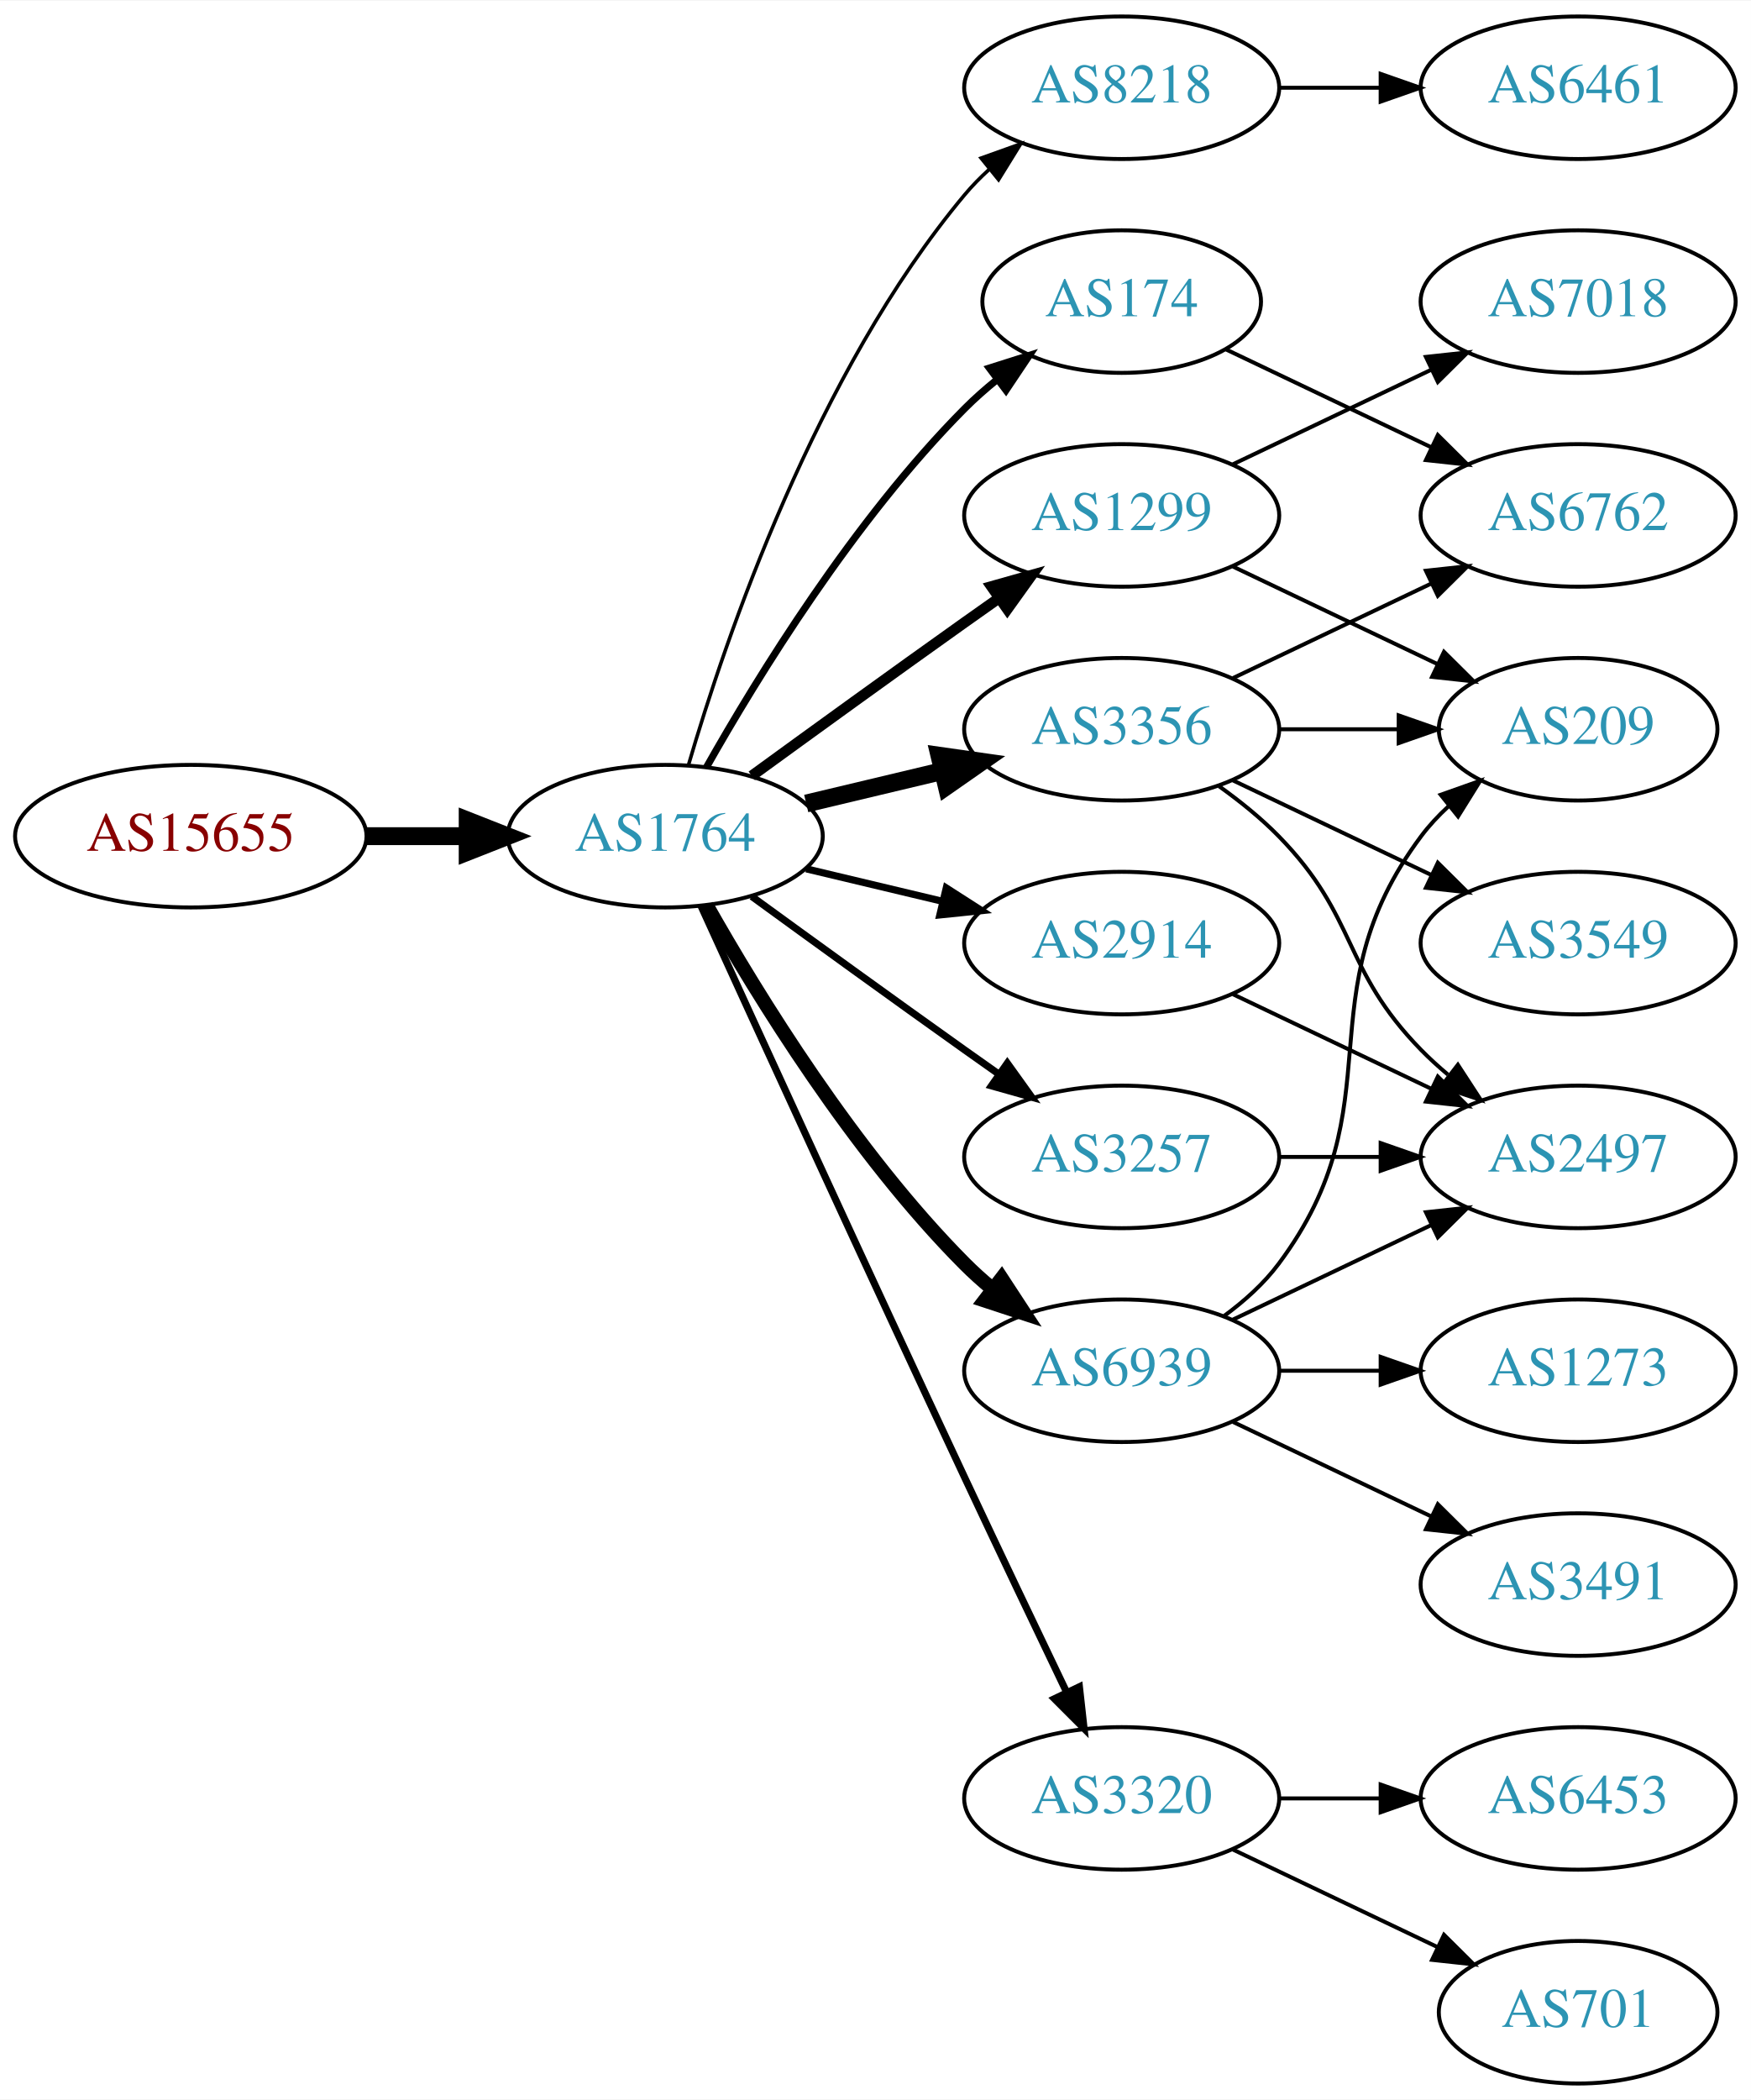
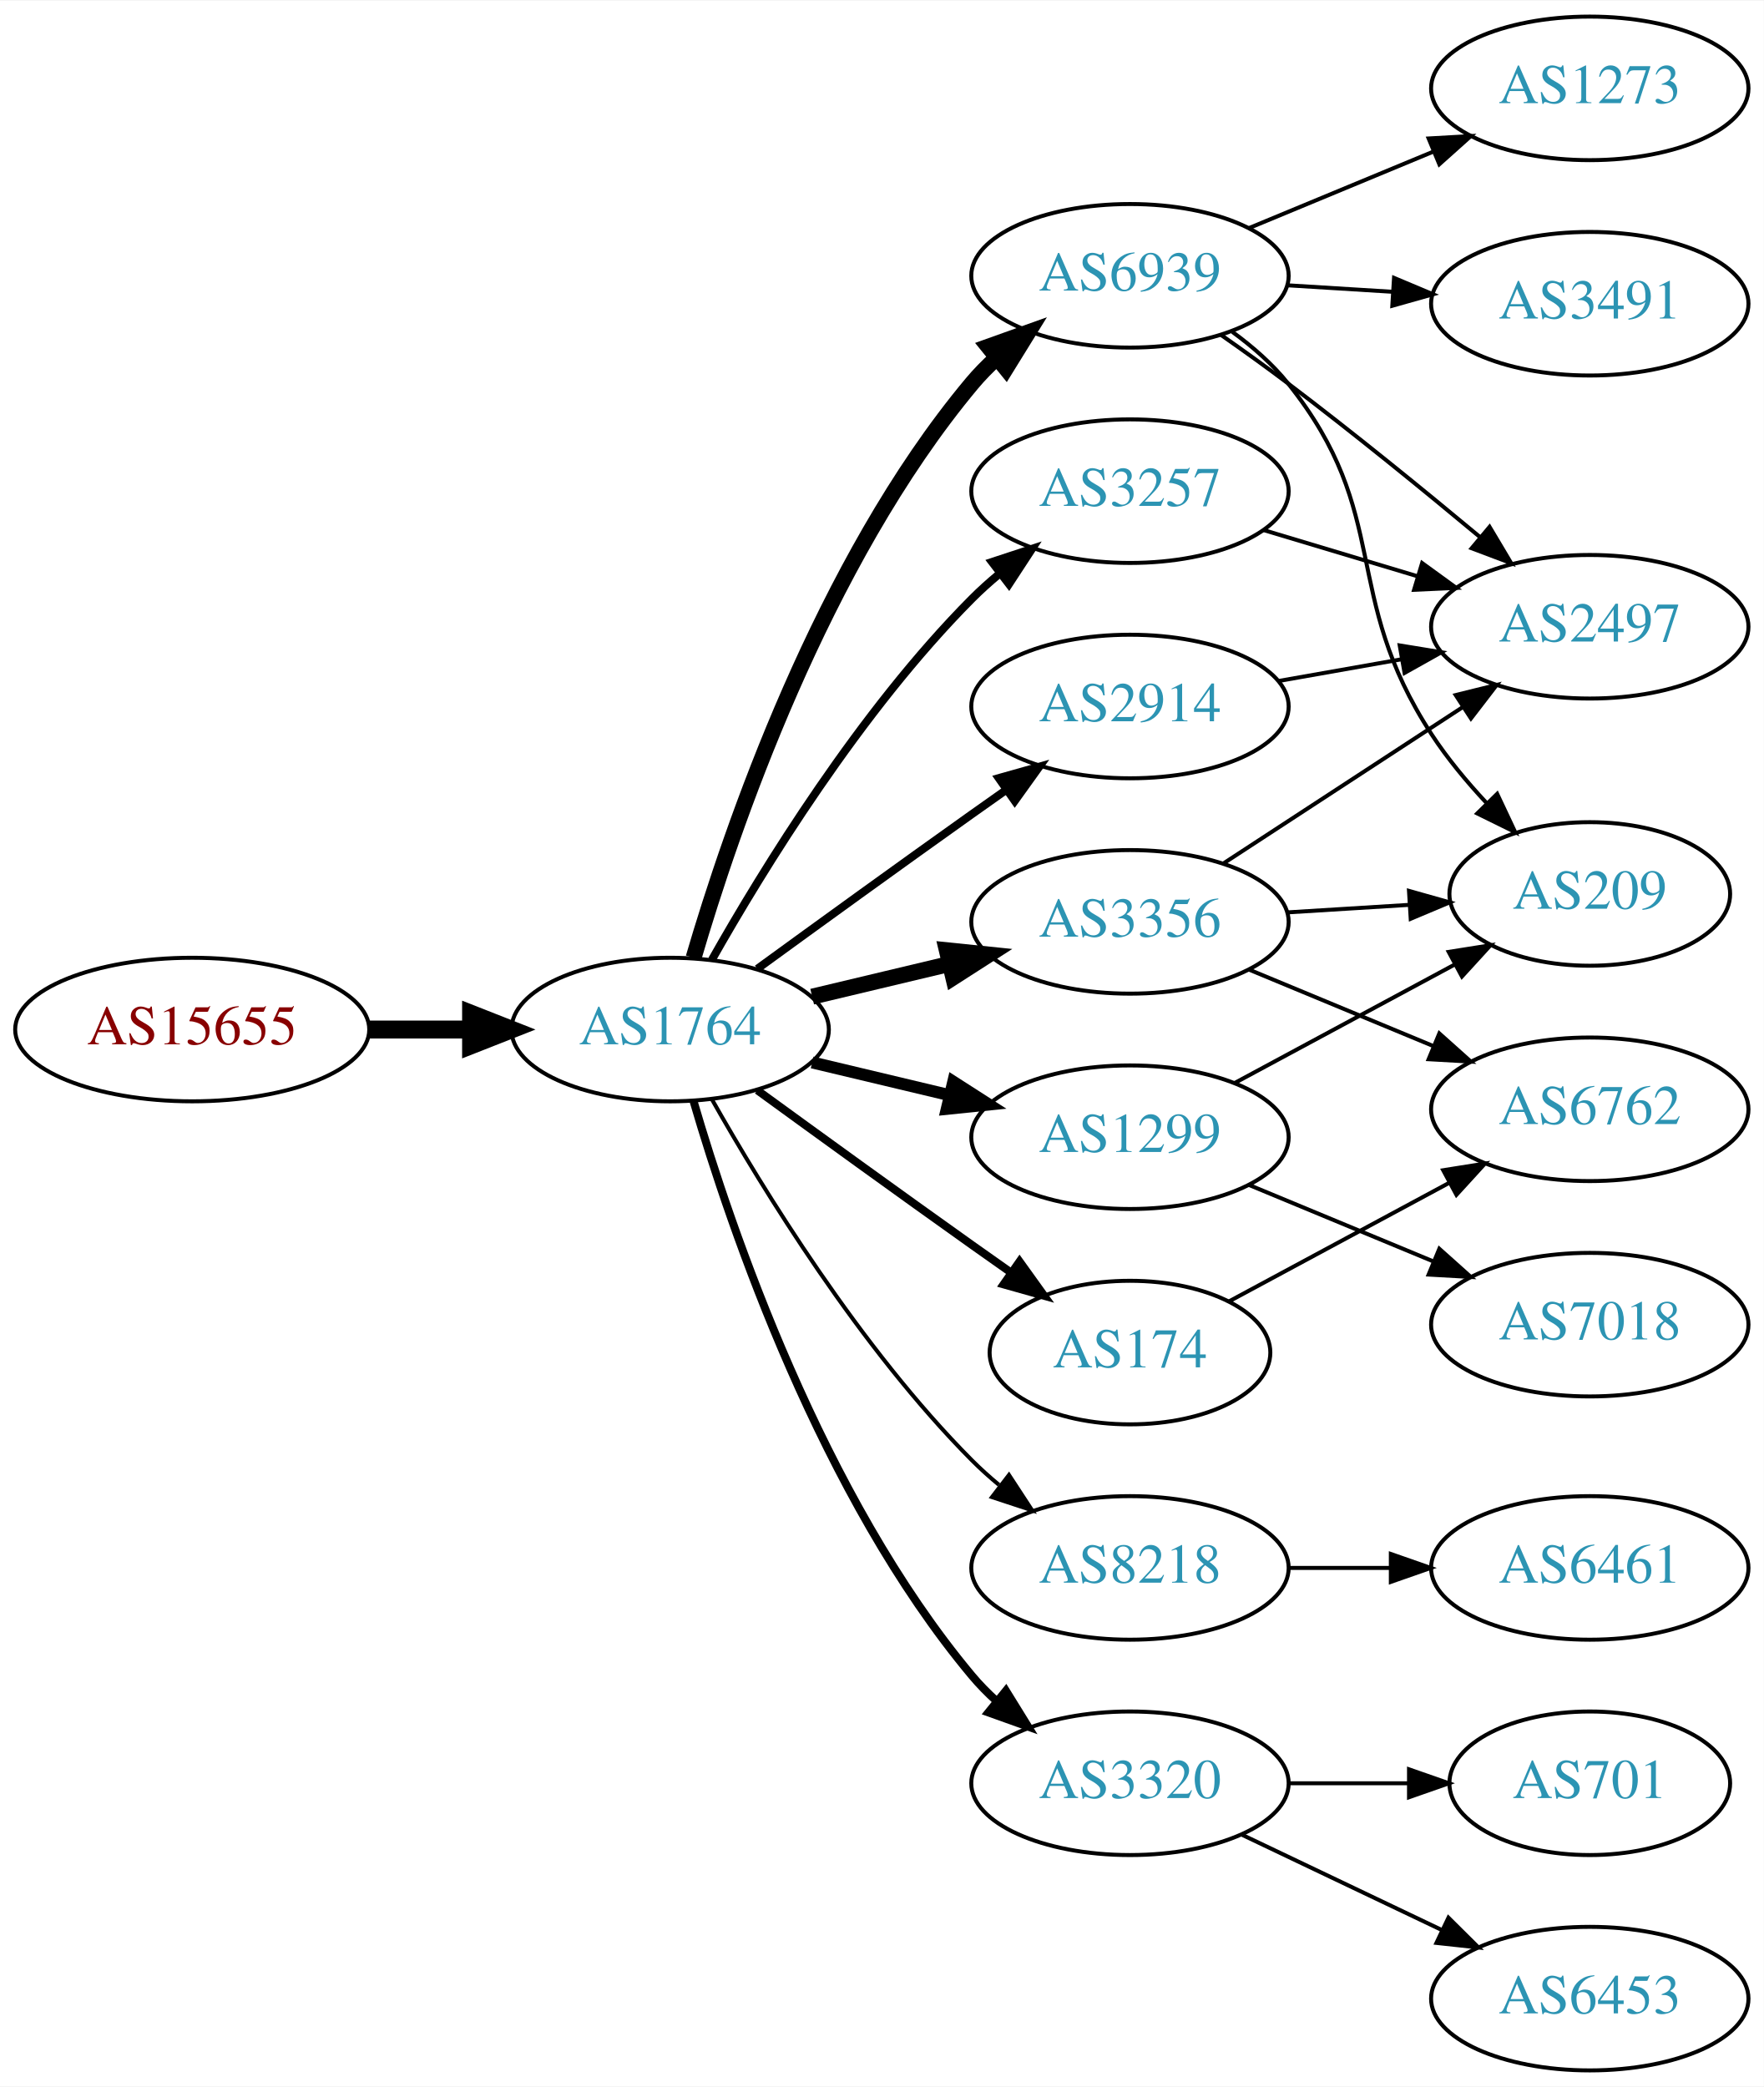
- <svg xmlns="http://www.w3.org/2000/svg" xmlns:xlink="http://www.w3.org/1999/xlink" width="442pt" height="530pt" viewBox="0.00 0.00 442.27 530.00">
-   <g id="graph0" class="graph" transform="scale(1 1) rotate(0) translate(4 526)">
-     <polygon fill="white" stroke="none" points="-4,4 -4,-526 438.271,-526 438.271,4 -4,4" />
+ <svg xmlns="http://www.w3.org/2000/svg" xmlns:xlink="http://www.w3.org/1999/xlink" width="442pt" height="523pt" viewBox="0.00 0.00 442.27 523.00">
+   <g id="graph0" class="graph" transform="scale(1 1) rotate(0) translate(4 519)">
+     <polygon fill="white" stroke="none" points="-4,4 -4,-519 438.271,-519 438.271,4 -4,4" />
    <g id="node1" class="node">
      <g id="a_node1">
        <a xlink:href="/asn/15655" xlink:title="AS15655 ~ MANZ Solutions GmbH [AT]">
-           <ellipse fill="#ffffff" stroke="black" cx="44.196" cy="-315" rx="44.393" ry="18" />
-           <text text-anchor="middle" x="44.196" y="-311.3" font-family="Times,serif" font-size="14.00" fill="#880000">AS15655</text>
+           <ellipse fill="#ffffff" stroke="black" cx="44.196" cy="-261" rx="44.393" ry="18" />
+           <text text-anchor="middle" x="44.196" y="-257.3" font-family="Times,serif" font-size="14.00" fill="#880000">AS15655</text>
        </a>
      </g>
    </g>
    <g id="node2" class="node">
      <g id="a_node2">
        <a xlink:href="/asn/1764" xlink:title="AS1764 ~ NEXTLAYER-AS [AT]">
-           <ellipse fill="#ffffff" stroke="black" cx="164.039" cy="-315" rx="39.794" ry="18" />
-           <text text-anchor="middle" x="164.039" y="-311.3" font-family="Times,serif" font-size="14.00" fill="#2c94b3">AS1764</text>
+           <ellipse fill="#ffffff" stroke="black" cx="164.039" cy="-261" rx="39.794" ry="18" />
+           <text text-anchor="middle" x="164.039" y="-257.3" font-family="Times,serif" font-size="14.00" fill="#2c94b3">AS1764</text>
        </a>
      </g>
    </g>
    <g id="edge1" class="edge">
-       <path fill="none" stroke="black" stroke-width="4.5" d="M88.407,-315C96.72,-315 105.482,-315 113.965,-315" />
-       <polygon fill="black" stroke="black" stroke-width="4.5" points="114.123,-318.938 124.123,-315 114.123,-311.063 114.123,-318.938" />
+       <path fill="none" stroke="black" stroke-width="4.5" d="M88.407,-261C96.72,-261 105.482,-261 113.965,-261" />
+       <polygon fill="black" stroke="black" stroke-width="4.5" points="114.123,-264.938 124.123,-261 114.123,-257.063 114.123,-264.938" />
    </g>
    <g id="node3" class="node">
      <g id="a_node3">
-         <a xlink:href="/asn/8218" xlink:title="AS8218 ~ legacy Neotelecoms [FR]">
-           <ellipse fill="#ffffff" stroke="black" cx="279.332" cy="-504" rx="39.794" ry="18" />
-           <text text-anchor="middle" x="279.332" y="-500.3" font-family="Times,serif" font-size="14.00" fill="#2c94b3">AS8218</text>
+         <a xlink:href="/asn/6939" xlink:title="AS6939 ~ Hurricane Electric LLC [US]">
+           <ellipse fill="#ffffff" stroke="black" cx="279.332" cy="-450" rx="39.794" ry="18" />
+           <text text-anchor="middle" x="279.332" y="-446.3" font-family="Times,serif" font-size="14.00" fill="#2c94b3">AS6939</text>
        </a>
      </g>
    </g>
    <g id="edge2" class="edge">
-       <path fill="none" stroke="black" stroke-width="0.9" d="M169.913,-333.002C179.227,-364.844 202.043,-431.981 239.685,-477 241.555,-479.237 243.654,-481.374 245.88,-483.396" />
-       <polygon fill="black" stroke="black" stroke-width="0.9" points="243.823,-486.234 253.799,-489.804 248.227,-480.793 243.823,-486.234" />
+       <path fill="none" stroke="black" stroke-width="4" d="M169.913,-279.002C179.227,-310.844 202.043,-377.981 239.685,-423 241.555,-425.237 243.654,-427.374 245.88,-429.396" />
+       <polygon fill="black" stroke="black" stroke-width="4" points="243.823,-432.234 253.799,-435.804 248.227,-426.793 243.823,-432.234" />
    </g>
    <g id="node4" class="node">
      <g id="a_node4">
-         <a xlink:href="/asn/1299" xlink:title="AS1299 ~ Telia Carrier [EU]">
+         <a xlink:href="/asn/3257" xlink:title="AS3257 ~ GTT [DE]">
          <ellipse fill="#ffffff" stroke="black" cx="279.332" cy="-396" rx="39.794" ry="18" />
-           <text text-anchor="middle" x="279.332" y="-392.3" font-family="Times,serif" font-size="14.00" fill="#2c94b3">AS1299</text>
+           <text text-anchor="middle" x="279.332" y="-392.3" font-family="Times,serif" font-size="14.00" fill="#2c94b3">AS3257</text>
        </a>
      </g>
    </g>
    <g id="edge3" class="edge">
-       <path fill="none" stroke="black" stroke-width="2.7" d="M185.887,-330.222C200.821,-341.091 221.435,-356.025 239.685,-369 242.506,-371.005 245.449,-373.085 248.397,-375.159" />
-       <polygon fill="black" stroke="black" stroke-width="2.7" points="246.424,-378.05 256.621,-380.926 250.443,-372.319 246.424,-378.05" />
+       <path fill="none" stroke="black" stroke-width="2" d="M174.498,-278.49C187.28,-301.096 211.712,-340.886 239.685,-369 241.796,-371.121 244.092,-373.188 246.477,-375.171" />
+       <polygon fill="black" stroke="black" stroke-width="2" points="244.73,-378.242 254.793,-381.556 248.993,-372.69 244.73,-378.242" />
    </g>
    <g id="node5" class="node">
      <g id="a_node5">
        <a xlink:href="/asn/3356" xlink:title="AS3356 ~ Level 3 Parent, LLC [US]">
-           <ellipse fill="#ffffff" stroke="black" cx="279.332" cy="-342" rx="39.794" ry="18" />
-           <text text-anchor="middle" x="279.332" y="-338.3" font-family="Times,serif" font-size="14.00" fill="#2c94b3">AS3356</text>
+           <ellipse fill="#ffffff" stroke="black" cx="279.332" cy="-288" rx="39.794" ry="18" />
+           <text text-anchor="middle" x="279.332" y="-284.3" font-family="Times,serif" font-size="14.00" fill="#2c94b3">AS3356</text>
        </a>
      </g>
    </g>
    <g id="edge4" class="edge">
-       <path fill="none" stroke="black" stroke-width="4.5" d="M199.646,-323.248C210.517,-325.838 222.671,-328.735 234.114,-331.462" />
-       <polygon fill="black" stroke="black" stroke-width="4.5" points="233.296,-335.315 243.936,-333.803 235.122,-327.654 233.296,-335.315" />
+       <path fill="none" stroke="black" stroke-width="4" d="M199.646,-269.248C210.517,-271.838 222.671,-274.735 234.114,-277.462" />
+       <polygon fill="black" stroke="black" stroke-width="4" points="233.397,-280.889 243.936,-279.803 235.02,-274.08 233.397,-280.889" />
    </g>
    <g id="node6" class="node">
      <g id="a_node6">
-         <a xlink:href="/asn/2914" xlink:title="AS2914 ~ NTT America, Inc. [US]">
-           <ellipse fill="#ffffff" stroke="black" cx="279.332" cy="-288" rx="39.794" ry="18" />
-           <text text-anchor="middle" x="279.332" y="-284.3" font-family="Times,serif" font-size="14.00" fill="#2c94b3">AS2914</text>
+         <a xlink:href="/asn/8218" xlink:title="AS8218 ~ legacy Neotelecoms [FR]">
+           <ellipse fill="#ffffff" stroke="black" cx="279.332" cy="-126" rx="39.794" ry="18" />
+           <text text-anchor="middle" x="279.332" y="-122.3" font-family="Times,serif" font-size="14.00" fill="#2c94b3">AS8218</text>
        </a>
      </g>
    </g>
    <g id="edge5" class="edge">
-       <path fill="none" stroke="black" stroke-width="1.8" d="M199.646,-306.752C210.517,-304.162 222.671,-301.265 234.114,-298.538" />
-       <polygon fill="black" stroke="black" stroke-width="1.8" points="235.02,-301.92 243.936,-296.197 233.397,-295.111 235.02,-301.92" />
+       <path fill="none" stroke="black" d="M174.498,-243.51C187.28,-220.904 211.712,-181.114 239.685,-153 241.796,-150.879 244.092,-148.812 246.477,-146.829" />
+       <polygon fill="black" stroke="black" points="248.993,-149.31 254.793,-140.444 244.73,-143.758 248.993,-149.31" />
    </g>
    <g id="node7" class="node">
      <g id="a_node7">
-         <a xlink:href="/asn/3257" xlink:title="AS3257 ~ GTT [DE]">
-           <ellipse fill="#ffffff" stroke="black" cx="279.332" cy="-234" rx="39.794" ry="18" />
-           <text text-anchor="middle" x="279.332" y="-230.3" font-family="Times,serif" font-size="14.00" fill="#2c94b3">AS3257</text>
+         <a xlink:href="/asn/174" xlink:title="AS174 ~ Cogent Communications [US]">
+           <ellipse fill="#ffffff" stroke="black" cx="279.332" cy="-180" rx="35.194" ry="18" />
+           <text text-anchor="middle" x="279.332" y="-176.3" font-family="Times,serif" font-size="14.00" fill="#2c94b3">AS174</text>
        </a>
      </g>
    </g>
    <g id="edge6" class="edge">
-       <path fill="none" stroke="black" stroke-width="1.8" d="M185.887,-299.778C200.821,-288.909 221.435,-273.975 239.685,-261 242.506,-258.995 245.449,-256.915 248.397,-254.841" />
-       <polygon fill="black" stroke="black" stroke-width="1.8" points="250.443,-257.681 256.621,-249.074 246.424,-251.95 250.443,-257.681" />
+       <path fill="none" stroke="black" stroke-width="2" d="M185.887,-245.778C200.821,-234.909 221.435,-219.975 239.685,-207 242.895,-204.718 246.264,-202.339 249.619,-199.982" />
+       <polygon fill="black" stroke="black" stroke-width="2" points="251.647,-202.834 257.83,-194.23 247.631,-197.101 251.647,-202.834" />
    </g>
    <g id="node8" class="node">
      <g id="a_node8">
-         <a xlink:href="/asn/6939" xlink:title="AS6939 ~ Hurricane Electric LLC [US]">
-           <ellipse fill="#ffffff" stroke="black" cx="279.332" cy="-180" rx="39.794" ry="18" />
-           <text text-anchor="middle" x="279.332" y="-176.3" font-family="Times,serif" font-size="14.00" fill="#2c94b3">AS6939</text>
+         <a xlink:href="/asn/2914" xlink:title="AS2914 ~ NTT America, Inc. [US]">
+           <ellipse fill="#ffffff" stroke="black" cx="279.332" cy="-342" rx="39.794" ry="18" />
+           <text text-anchor="middle" x="279.332" y="-338.3" font-family="Times,serif" font-size="14.00" fill="#2c94b3">AS2914</text>
        </a>
      </g>
    </g>
    <g id="edge7" class="edge">
-       <path fill="none" stroke="black" stroke-width="3.6" d="M174.498,-297.51C187.28,-274.904 211.712,-235.114 239.685,-207 241.796,-204.879 244.092,-202.812 246.477,-200.829" />
-       <polygon fill="black" stroke="black" stroke-width="3.6" points="248.993,-203.31 254.793,-194.444 244.73,-197.758 248.993,-203.31" />
+       <path fill="none" stroke="black" stroke-width="2" d="M185.887,-276.222C200.821,-287.091 221.435,-302.025 239.685,-315 242.506,-317.005 245.449,-319.085 248.397,-321.159" />
+       <polygon fill="black" stroke="black" stroke-width="2" points="246.424,-324.05 256.621,-326.926 250.443,-318.319 246.424,-324.05" />
    </g>
    <g id="node9" class="node">
      <g id="a_node9">
+         <a xlink:href="/asn/1299" xlink:title="AS1299 ~ Telia Carrier [EU]">
+           <ellipse fill="#ffffff" stroke="black" cx="279.332" cy="-234" rx="39.794" ry="18" />
+           <text text-anchor="middle" x="279.332" y="-230.3" font-family="Times,serif" font-size="14.00" fill="#2c94b3">AS1299</text>
+         </a>
+       </g>
+     </g>
+     <g id="edge8" class="edge">
+       <path fill="none" stroke="black" stroke-width="3" d="M199.646,-252.752C210.517,-250.162 222.671,-247.265 234.114,-244.538" />
+       <polygon fill="black" stroke="black" stroke-width="3" points="235.02,-247.92 243.936,-242.197 233.397,-241.111 235.02,-247.92" />
+     </g>
+     <g id="node10" class="node">
+       <g id="a_node10">
        <a xlink:href="/asn/3320" xlink:title="AS3320 ~ DTAG [DE]">
          <ellipse fill="#ffffff" stroke="black" cx="279.332" cy="-72" rx="39.794" ry="18" />
          <text text-anchor="middle" x="279.332" y="-68.3" font-family="Times,serif" font-size="14.00" fill="#2c94b3">AS3320</text>
        </a>
      </g>
    </g>
-     <g id="edge8" class="edge">
-       <path fill="none" stroke="black" stroke-width="1.8" d="M173.026,-297.464C186.602,-267.704 215.099,-205.43 239.685,-153 248.176,-134.892 257.868,-114.579 265.422,-98.825" />
-       <polygon fill="black" stroke="black" stroke-width="1.8" points="268.647,-100.195 269.82,-89.665 262.337,-97.165 268.647,-100.195" />
-     </g>
-     <g id="node10" class="node">
-       <g id="a_node10">
-         <a xlink:href="/asn/174" xlink:title="AS174 ~ Cogent Communications [US]">
-           <ellipse fill="#ffffff" stroke="black" cx="279.332" cy="-450" rx="35.194" ry="18" />
-           <text text-anchor="middle" x="279.332" y="-446.3" font-family="Times,serif" font-size="14.00" fill="#2c94b3">AS174</text>
-         </a>
-       </g>
-     </g>
    <g id="edge9" class="edge">
-       <path fill="none" stroke="black" stroke-width="1.8" d="M174.498,-332.49C187.28,-355.096 211.712,-394.886 239.685,-423 242.185,-425.513 244.946,-427.949 247.807,-430.261" />
-       <polygon fill="black" stroke="black" stroke-width="1.8" points="245.905,-433.21 256.004,-436.413 250.108,-427.611 245.905,-433.21" />
+       <path fill="none" stroke="black" stroke-width="2" d="M169.913,-242.998C179.227,-211.156 202.043,-144.019 239.685,-99 241.555,-96.763 243.654,-94.626 245.88,-92.604" />
+       <polygon fill="black" stroke="black" stroke-width="2" points="248.227,-95.207 253.799,-86.196 243.823,-89.766 248.227,-95.207" />
    </g>
    <g id="node11" class="node">
      <g id="a_node11">
-         <a xlink:href="/asn/6461" xlink:title="AS6461 ~ Zayo Bandwidth [US]">
-           <ellipse fill="#ffffff" stroke="black" cx="394.625" cy="-504" rx="39.794" ry="18" />
-           <text text-anchor="middle" x="394.625" y="-500.3" font-family="Times,serif" font-size="14.00" fill="#2c94b3">AS6461</text>
+         <a xlink:href="/asn/3491" xlink:title="AS3491 ~ PCCW Global, Inc. [US]">
+           <ellipse fill="#ffffff" stroke="black" cx="394.625" cy="-443" rx="39.794" ry="18" />
+           <text text-anchor="middle" x="394.625" y="-439.3" font-family="Times,serif" font-size="14.00" fill="#2c94b3">AS3491</text>
        </a>
      </g>
    </g>
    <g id="edge10" class="edge">
-       <path fill="none" stroke="black" d="M319.004,-504C327.207,-504 335.971,-504 344.503,-504" />
-       <polygon fill="black" stroke="black" points="344.742,-507.5 354.742,-504 344.742,-500.5 344.742,-507.5" />
+       <path fill="none" stroke="black" d="M318.687,-447.63C327.177,-447.106 336.281,-446.543 345.115,-445.997" />
+       <polygon fill="black" stroke="black" points="345.543,-449.478 355.308,-445.367 345.111,-442.491 345.543,-449.478" />
    </g>
    <g id="node12" class="node">
      <g id="a_node12">
-         <a xlink:href="/asn/209" xlink:title="AS209 ~ CenturyLink Communications, LLC [US]">
-           <ellipse fill="#ffffff" stroke="black" cx="394.625" cy="-342" rx="35.194" ry="18" />
-           <text text-anchor="middle" x="394.625" y="-338.3" font-family="Times,serif" font-size="14.00" fill="#2c94b3">AS209</text>
+         <a xlink:href="/asn/1273" xlink:title="AS1273 ~ Vodafone Group PLC [EU]">
+           <ellipse fill="#ffffff" stroke="black" cx="394.625" cy="-497" rx="39.794" ry="18" />
+           <text text-anchor="middle" x="394.625" y="-493.3" font-family="Times,serif" font-size="14.00" fill="#2c94b3">AS1273</text>
        </a>
      </g>
    </g>
    <g id="edge11" class="edge">
-       <path fill="none" stroke="black" d="M307.468,-383.066C322.9,-375.71 342.385,-366.423 358.92,-358.541" />
-       <polygon fill="black" stroke="black" points="360.741,-361.551 368.262,-354.089 357.729,-355.232 360.741,-361.551" />
+       <path fill="none" stroke="black" d="M309.213,-461.982C323.196,-467.782 340.177,-474.827 355.231,-481.072" />
+       <polygon fill="black" stroke="black" points="354.218,-484.441 364.796,-485.04 356.9,-477.975 354.218,-484.441" />
    </g>
    <g id="node13" class="node">
      <g id="a_node13">
-         <a xlink:href="/asn/7018" xlink:title="AS7018 ~ AT&amp;T Services, Inc. [US]">
-           <ellipse fill="#ffffff" stroke="black" cx="394.625" cy="-450" rx="39.794" ry="18" />
-           <text text-anchor="middle" x="394.625" y="-446.3" font-family="Times,serif" font-size="14.00" fill="#2c94b3">AS7018</text>
+         <a xlink:href="/asn/209" xlink:title="AS209 ~ CenturyLink Communications, LLC [US]">
+           <ellipse fill="#ffffff" stroke="black" cx="394.625" cy="-295" rx="35.194" ry="18" />
+           <text text-anchor="middle" x="394.625" y="-291.3" font-family="Times,serif" font-size="14.00" fill="#2c94b3">AS209</text>
        </a>
      </g>
    </g>
    <g id="edge12" class="edge">
-       <path fill="none" stroke="black" d="M307.468,-408.934C322.462,-416.081 341.283,-425.052 357.506,-432.785" />
-       <polygon fill="black" stroke="black" points="356.177,-436.028 366.71,-437.171 359.188,-429.709 356.177,-436.028" />
-     </g>
-     <g id="edge15" class="edge">
-       <path fill="none" stroke="black" d="M319.004,-342C328.709,-342 339.2,-342 349.163,-342" />
-       <polygon fill="black" stroke="black" points="349.299,-345.5 359.299,-342 349.299,-338.5 349.299,-345.5" />
+       <path fill="none" stroke="black" d="M305.02,-435.931C310.108,-432.211 315.093,-427.858 318.978,-423 345.373,-390 331.882,-370.387 354.978,-335 358.879,-329.024 363.748,-323.164 368.702,-317.852" />
+       <polygon fill="black" stroke="black" points="371.403,-320.097 375.917,-310.512 366.411,-315.19 371.403,-320.097" />
    </g>
    <g id="node14" class="node">
      <g id="a_node14">
-         <a xlink:href="/asn/6762" xlink:title="AS6762 ~ TELECOM ITALIA SPARKLE S.p.A. [IT]">
-           <ellipse fill="#ffffff" stroke="black" cx="394.625" cy="-396" rx="39.794" ry="18" />
-           <text text-anchor="middle" x="394.625" y="-392.3" font-family="Times,serif" font-size="14.00" fill="#2c94b3">AS6762</text>
+         <a xlink:href="/asn/2497" xlink:title="AS2497 ~ Internet Initiative Japan Inc. [JP]">
+           <ellipse fill="#ffffff" stroke="black" cx="394.625" cy="-362" rx="39.794" ry="18" />
+           <text text-anchor="middle" x="394.625" y="-358.3" font-family="Times,serif" font-size="14.00" fill="#2c94b3">AS2497</text>
        </a>
      </g>
    </g>
    <g id="edge13" class="edge">
-       <path fill="none" stroke="black" d="M307.468,-354.934C322.462,-362.081 341.283,-371.052 357.506,-378.785" />
-       <polygon fill="black" stroke="black" points="356.177,-382.028 366.71,-383.171 359.188,-375.709 356.177,-382.028" />
+       <path fill="none" stroke="black" d="M302.204,-435.146C307.736,-431.273 313.625,-427.048 318.978,-423 335.27,-410.68 352.994,-396.242 367.081,-384.506" />
+       <polygon fill="black" stroke="black" points="369.497,-387.049 374.917,-377.945 365.003,-381.682 369.497,-387.049" />
+     </g>
+     <g id="edge20" class="edge">
+       <path fill="none" stroke="black" d="M312.797,-386.257C324.767,-382.665 338.51,-378.54 351.228,-374.723" />
+       <polygon fill="black" stroke="black" points="352.583,-377.971 361.155,-371.744 350.571,-371.267 352.583,-377.971" />
+     </g>
+     <g id="edge15" class="edge">
+       <path fill="none" stroke="black" d="M318.687,-290.37C328.502,-290.976 339.137,-291.633 349.228,-292.257" />
+       <polygon fill="black" stroke="black" points="349.292,-295.767 359.489,-292.891 349.724,-288.781 349.292,-295.767" />
+     </g>
+     <g id="edge14" class="edge">
+       <path fill="none" stroke="black" d="M302.715,-302.62C319.861,-313.82 343.716,-329.401 362.688,-341.793" />
+       <polygon fill="black" stroke="black" points="361.002,-344.872 371.288,-347.41 364.83,-339.011 361.002,-344.872" />
    </g>
    <g id="node15" class="node">
      <g id="a_node15">
-         <a xlink:href="/asn/2497" xlink:title="AS2497 ~ Internet Initiative Japan Inc. [JP]">
-           <ellipse fill="#ffffff" stroke="black" cx="394.625" cy="-234" rx="39.794" ry="18" />
-           <text text-anchor="middle" x="394.625" y="-230.3" font-family="Times,serif" font-size="14.00" fill="#2c94b3">AS2497</text>
-         </a>
-       </g>
-     </g>
-     <g id="edge14" class="edge">
-       <path fill="none" stroke="black" d="M303.926,-327.611C309.182,-323.852 314.513,-319.563 318.978,-315 339.151,-294.383 334.806,-281.617 354.978,-261 357.071,-258.861 359.354,-256.782 361.731,-254.79" />
-       <polygon fill="black" stroke="black" points="364.249,-257.268 370.031,-248.389 359.974,-251.725 364.249,-257.268" />
+         <a xlink:href="/asn/6762" xlink:title="AS6762 ~ TELECOM ITALIA SPARKLE S.p.A. [IT]">
+           <ellipse fill="#ffffff" stroke="black" cx="394.625" cy="-241" rx="39.794" ry="18" />
+           <text text-anchor="middle" x="394.625" y="-237.3" font-family="Times,serif" font-size="14.00" fill="#2c94b3">AS6762</text>
+         </a>
+       </g>
+     </g>
+     <g id="edge16" class="edge">
+       <path fill="none" stroke="black" d="M309.213,-276.018C323.196,-270.218 340.177,-263.173 355.231,-256.928" />
+       <polygon fill="black" stroke="black" points="356.9,-260.025 364.796,-252.96 354.218,-253.559 356.9,-260.025" />
    </g>
    <g id="node16" class="node">
      <g id="a_node16">
-         <a xlink:href="/asn/3549" xlink:title="AS3549 ~ Level 3 Parent, LLC [US]">
-           <ellipse fill="#ffffff" stroke="black" cx="394.625" cy="-288" rx="39.794" ry="18" />
-           <text text-anchor="middle" x="394.625" y="-284.3" font-family="Times,serif" font-size="14.00" fill="#2c94b3">AS3549</text>
-         </a>
-       </g>
-     </g>
-     <g id="edge16" class="edge">
-       <path fill="none" stroke="black" d="M307.468,-329.066C322.462,-321.919 341.283,-312.948 357.506,-305.215" />
-       <polygon fill="black" stroke="black" points="359.188,-308.291 366.71,-300.829 356.177,-301.972 359.188,-308.291" />
+         <a xlink:href="/asn/6461" xlink:title="AS6461 ~ Zayo Bandwidth [US]">
+           <ellipse fill="#ffffff" stroke="black" cx="394.625" cy="-126" rx="39.794" ry="18" />
+           <text text-anchor="middle" x="394.625" y="-122.3" font-family="Times,serif" font-size="14.00" fill="#2c94b3">AS6461</text>
+         </a>
+       </g>
    </g>
    <g id="edge17" class="edge">
-       <path fill="none" stroke="black" d="M307.468,-275.066C322.462,-267.919 341.283,-258.948 357.506,-251.215" />
-       <polygon fill="black" stroke="black" points="359.188,-254.291 366.71,-246.829 356.177,-247.972 359.188,-254.291" />
+       <path fill="none" stroke="black" d="M319.004,-126C327.207,-126 335.971,-126 344.503,-126" />
+       <polygon fill="black" stroke="black" points="344.742,-129.5 354.742,-126 344.742,-122.5 344.742,-129.5" />
+     </g>
+     <g id="edge21" class="edge">
+       <path fill="none" stroke="black" d="M304.082,-192.788C320.105,-201.415 341.503,-212.936 359.363,-222.553" />
+       <polygon fill="black" stroke="black" points="357.869,-225.723 368.333,-227.382 361.187,-219.56 357.869,-225.723" />
+     </g>
+     <g id="edge24" class="edge">
+       <path fill="none" stroke="black" d="M316.49,-348.383C326.3,-350.115 337.059,-352.014 347.345,-353.83" />
+       <polygon fill="black" stroke="black" points="346.965,-357.317 357.421,-355.609 348.182,-350.424 346.965,-357.317" />
    </g>
    <g id="edge18" class="edge">
-       <path fill="none" stroke="black" d="M319.004,-234C327.207,-234 335.971,-234 344.503,-234" />
-       <polygon fill="black" stroke="black" points="344.742,-237.5 354.742,-234 344.742,-230.5 344.742,-237.5" />
-     </g>
-     <g id="edge22" class="edge">
-       <path fill="none" stroke="black" d="M305.262,-193.882C310.338,-197.611 315.256,-202.016 318.978,-207 349.249,-247.542 324.707,-274.458 354.978,-315 356.986,-317.689 359.342,-320.209 361.883,-322.546" />
-       <polygon fill="black" stroke="black" points="359.912,-325.452 369.898,-328.989 364.297,-319.996 359.912,-325.452" />
-     </g>
-     <g id="edge20" class="edge">
-       <path fill="none" stroke="black" d="M307.468,-192.934C322.462,-200.081 341.283,-209.052 357.506,-216.785" />
-       <polygon fill="black" stroke="black" points="356.177,-220.028 366.71,-221.171 359.188,-213.709 356.177,-220.028" />
+       <path fill="none" stroke="black" d="M305.475,-247.538C321.796,-256.325 343.232,-267.867 360.879,-277.369" />
+       <polygon fill="black" stroke="black" points="359.251,-280.467 369.715,-282.126 362.569,-274.304 359.251,-280.467" />
    </g>
    <g id="node17" class="node">
      <g id="a_node17">
-         <a xlink:href="/asn/1273" xlink:title="AS1273 ~ Vodafone Group PLC [EU]">
-           <ellipse fill="#ffffff" stroke="black" cx="394.625" cy="-180" rx="39.794" ry="18" />
-           <text text-anchor="middle" x="394.625" y="-176.3" font-family="Times,serif" font-size="14.00" fill="#2c94b3">AS1273</text>
+         <a xlink:href="/asn/7018" xlink:title="AS7018 ~ AT&amp;T Services, Inc. [US]">
+           <ellipse fill="#ffffff" stroke="black" cx="394.625" cy="-187" rx="39.794" ry="18" />
+           <text text-anchor="middle" x="394.625" y="-183.3" font-family="Times,serif" font-size="14.00" fill="#2c94b3">AS7018</text>
        </a>
      </g>
    </g>
    <g id="edge19" class="edge">
-       <path fill="none" stroke="black" d="M319.004,-180C327.207,-180 335.971,-180 344.503,-180" />
-       <polygon fill="black" stroke="black" points="344.742,-183.5 354.742,-180 344.742,-176.5 344.742,-183.5" />
+       <path fill="none" stroke="black" d="M309.213,-222.018C323.196,-216.218 340.177,-209.173 355.231,-202.928" />
+       <polygon fill="black" stroke="black" points="356.9,-206.025 364.796,-198.96 354.218,-199.559 356.9,-206.025" />
    </g>
    <g id="node18" class="node">
      <g id="a_node18">
-         <a xlink:href="/asn/3491" xlink:title="AS3491 ~ PCCW Global, Inc. [US]">
-           <ellipse fill="#ffffff" stroke="black" cx="394.625" cy="-126" rx="39.794" ry="18" />
-           <text text-anchor="middle" x="394.625" y="-122.3" font-family="Times,serif" font-size="14.00" fill="#2c94b3">AS3491</text>
-         </a>
-       </g>
-     </g>
-     <g id="edge21" class="edge">
-       <path fill="none" stroke="black" d="M307.468,-167.066C322.462,-159.919 341.283,-150.948 357.506,-143.215" />
-       <polygon fill="black" stroke="black" points="359.188,-146.291 366.71,-138.829 356.177,-139.972 359.188,-146.291" />
+         <a xlink:href="/asn/6453" xlink:title="AS6453 ~ TATA COMMUNICATIONS (AMERICA) INC [US]">
+           <ellipse fill="#ffffff" stroke="black" cx="394.625" cy="-18" rx="39.794" ry="18" />
+           <text text-anchor="middle" x="394.625" y="-14.3" font-family="Times,serif" font-size="14.00" fill="#2c94b3">AS6453</text>
+         </a>
+       </g>
+     </g>
+     <g id="edge22" class="edge">
+       <path fill="none" stroke="black" d="M307.468,-59.066C322.462,-51.919 341.283,-42.948 357.506,-35.215" />
+       <polygon fill="black" stroke="black" points="359.188,-38.291 366.71,-30.829 356.177,-31.972 359.188,-38.291" />
    </g>
    <g id="node19" class="node">
      <g id="a_node19">
-         <a xlink:href="/asn/6453" xlink:title="AS6453 ~ TATA COMMUNICATIONS (AMERICA) INC [US]">
-           <ellipse fill="#ffffff" stroke="black" cx="394.625" cy="-72" rx="39.794" ry="18" />
-           <text text-anchor="middle" x="394.625" y="-68.3" font-family="Times,serif" font-size="14.00" fill="#2c94b3">AS6453</text>
+         <a xlink:href="/asn/701" xlink:title="AS701 ~ UUNET [US]">
+           <ellipse fill="#ffffff" stroke="black" cx="394.625" cy="-72" rx="35.194" ry="18" />
+           <text text-anchor="middle" x="394.625" y="-68.3" font-family="Times,serif" font-size="14.00" fill="#2c94b3">AS701</text>
        </a>
      </g>
    </g>
    <g id="edge23" class="edge">
-       <path fill="none" stroke="black" d="M319.004,-72C327.207,-72 335.971,-72 344.503,-72" />
-       <polygon fill="black" stroke="black" points="344.742,-75.5 354.742,-72 344.742,-68.5 344.742,-75.5" />
-     </g>
-     <g id="node20" class="node">
-       <g id="a_node20">
-         <a xlink:href="/asn/701" xlink:title="AS701 ~ UUNET [US]">
-           <ellipse fill="#ffffff" stroke="black" cx="394.625" cy="-18" rx="35.194" ry="18" />
-           <text text-anchor="middle" x="394.625" y="-14.3" font-family="Times,serif" font-size="14.00" fill="#2c94b3">AS701</text>
-         </a>
-       </g>
-     </g>
-     <g id="edge24" class="edge">
-       <path fill="none" stroke="black" d="M307.468,-59.066C322.9,-51.71 342.385,-42.423 358.92,-34.541" />
-       <polygon fill="black" stroke="black" points="360.741,-37.551 368.262,-30.089 357.729,-31.232 360.741,-37.551" />
-     </g>
-     <g id="edge25" class="edge">
-       <path fill="none" stroke="black" d="M305.757,-437.881C321.059,-430.587 340.783,-421.186 357.665,-413.14" />
-       <polygon fill="black" stroke="black" points="359.184,-416.293 366.705,-408.831 356.172,-409.974 359.184,-416.293" />
+       <path fill="none" stroke="black" d="M319.004,-72C328.709,-72 339.2,-72 349.163,-72" />
+       <polygon fill="black" stroke="black" points="349.299,-75.5 359.299,-72 349.299,-68.5 349.299,-75.5" />
    </g>
  </g>
</svg>
